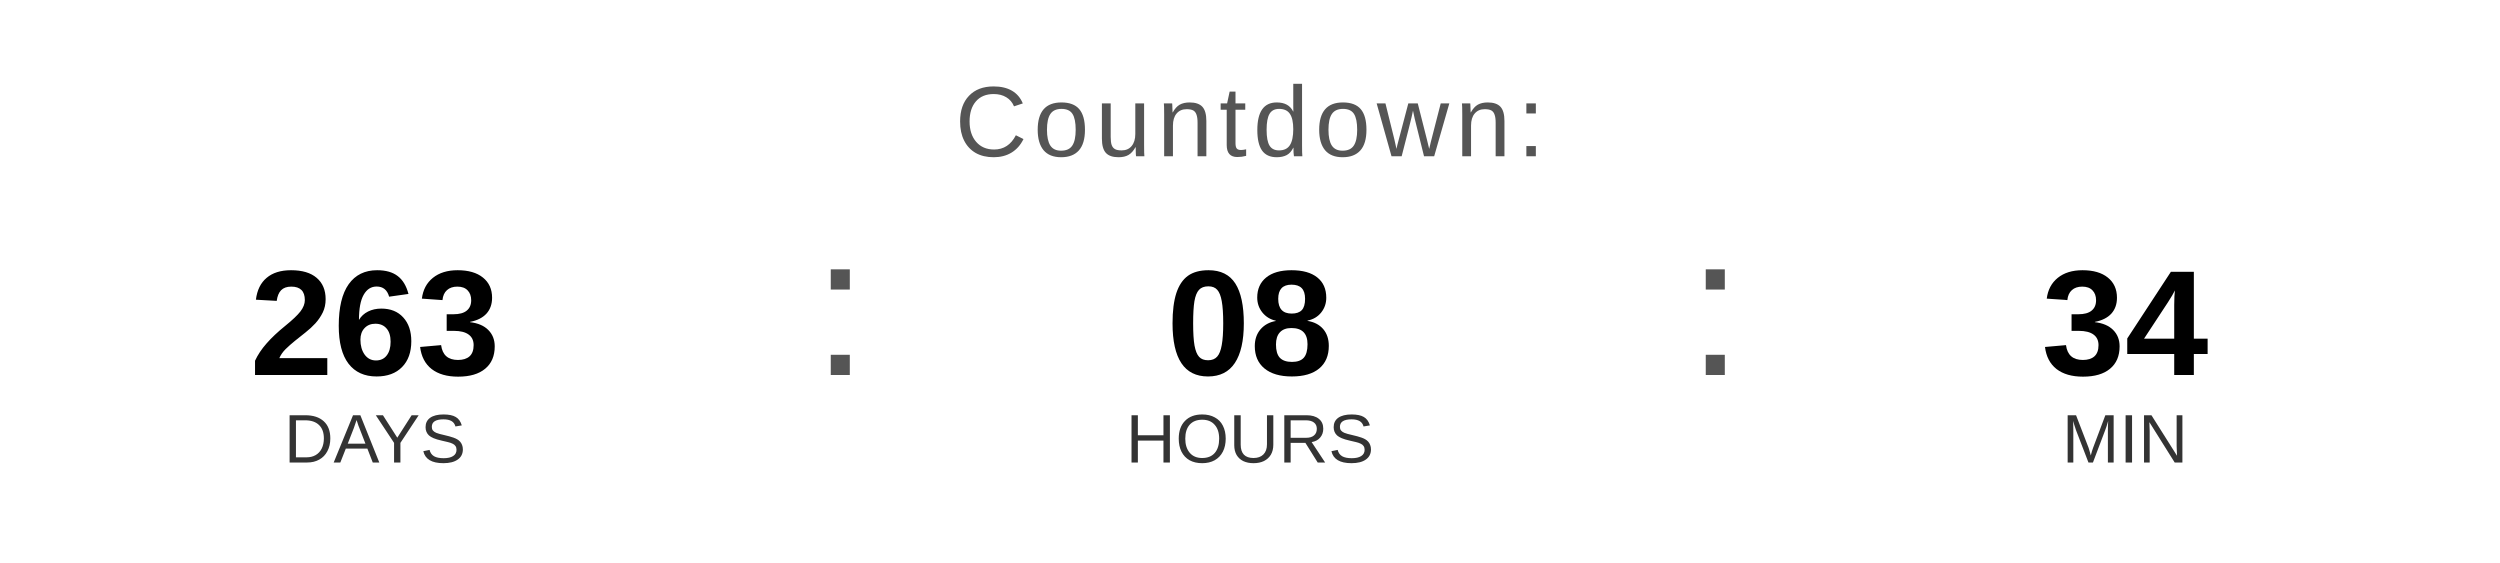
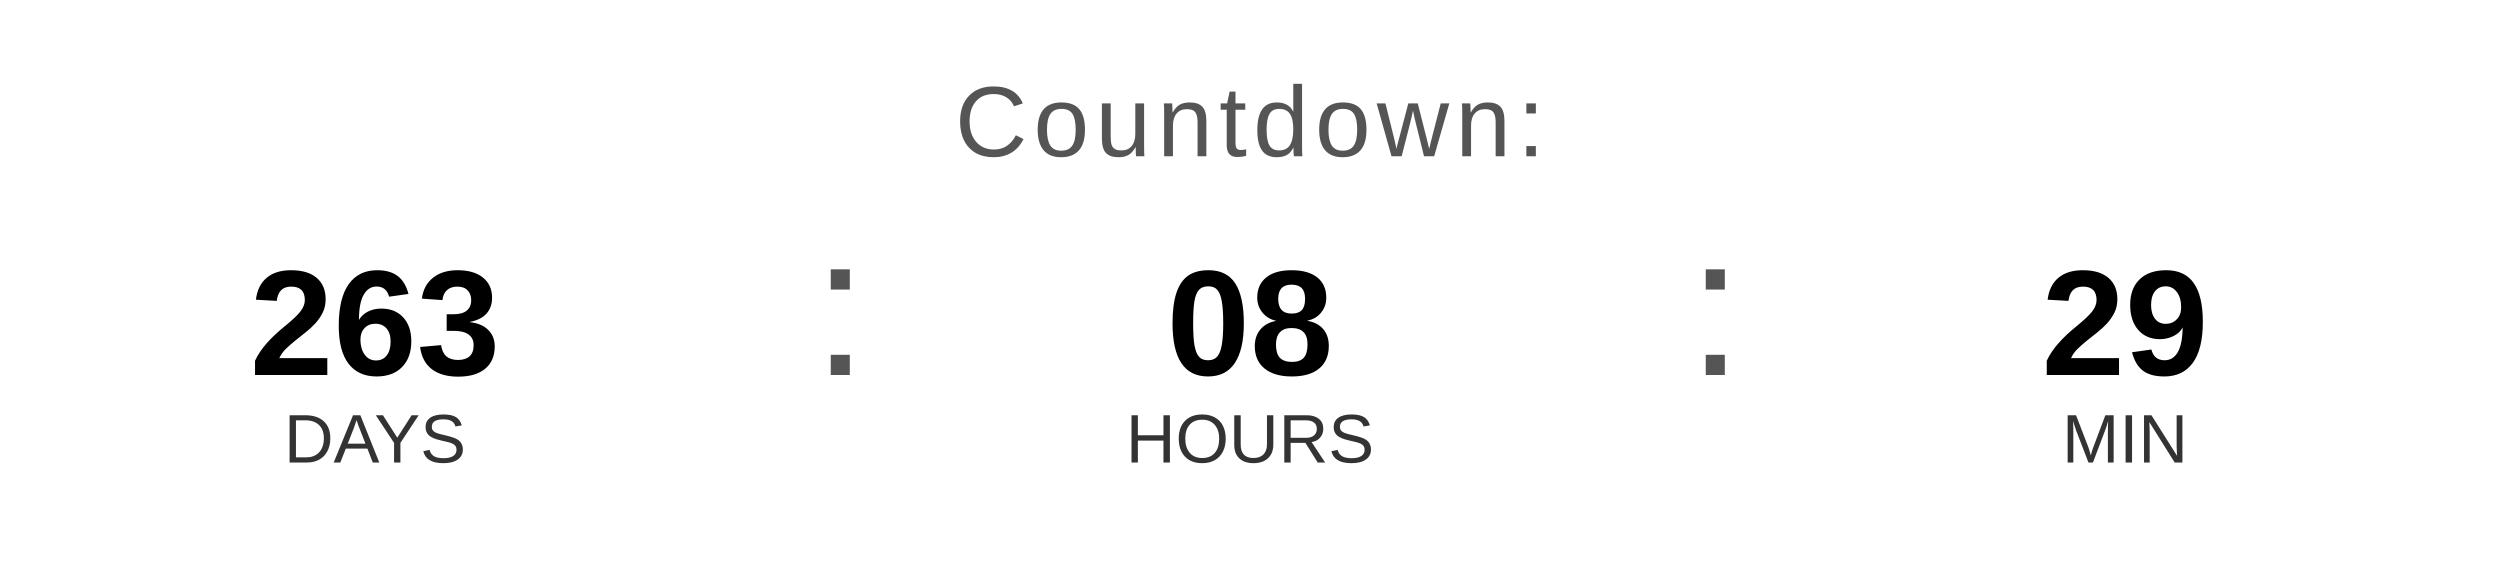
<svg xmlns="http://www.w3.org/2000/svg" width="400" height="90" viewBox="0 0 400 90">
  <text x="200" y="25" font-family="Arial, Helvetica, sans-serif" font-size="16" fill="#555555" text-anchor="middle" letter-spacing="1">
    Countdown:
  </text>
  <text x="60" y="60" font-family="Arial, Helvetica, sans-serif" font-size="24" font-weight="bold" fill="#000000" text-anchor="middle">263</text>
  <text x="60" y="74" font-family="Arial, Helvetica, sans-serif" font-size="11" fill="#333333" text-anchor="middle">DAYS</text>
  <text x="130" y="60" font-family="Arial, sans-serif" font-size="32" fill="#555555">:</text>
  <text x="200" y="60" font-family="Arial, Helvetica, sans-serif" font-size="24" font-weight="bold" fill="#000000" text-anchor="middle">08</text>
  <text x="200" y="74" font-family="Arial, Helvetica, sans-serif" font-size="11" fill="#333333" text-anchor="middle">HOURS</text>
  <text x="270" y="60" font-family="Arial, sans-serif" font-size="32" fill="#555555">:</text>
-   <text x="340" y="60" font-family="Arial, Helvetica, sans-serif" font-size="24" font-weight="bold" fill="#000000" text-anchor="middle">34</text>
+   <text x="340" y="60" font-family="Arial, Helvetica, sans-serif" font-size="24" font-weight="bold" fill="#000000" text-anchor="middle">29</text>
  <text x="340" y="74" font-family="Arial, Helvetica, sans-serif" font-size="11" fill="#333333" text-anchor="middle">MIN</text>
</svg>
